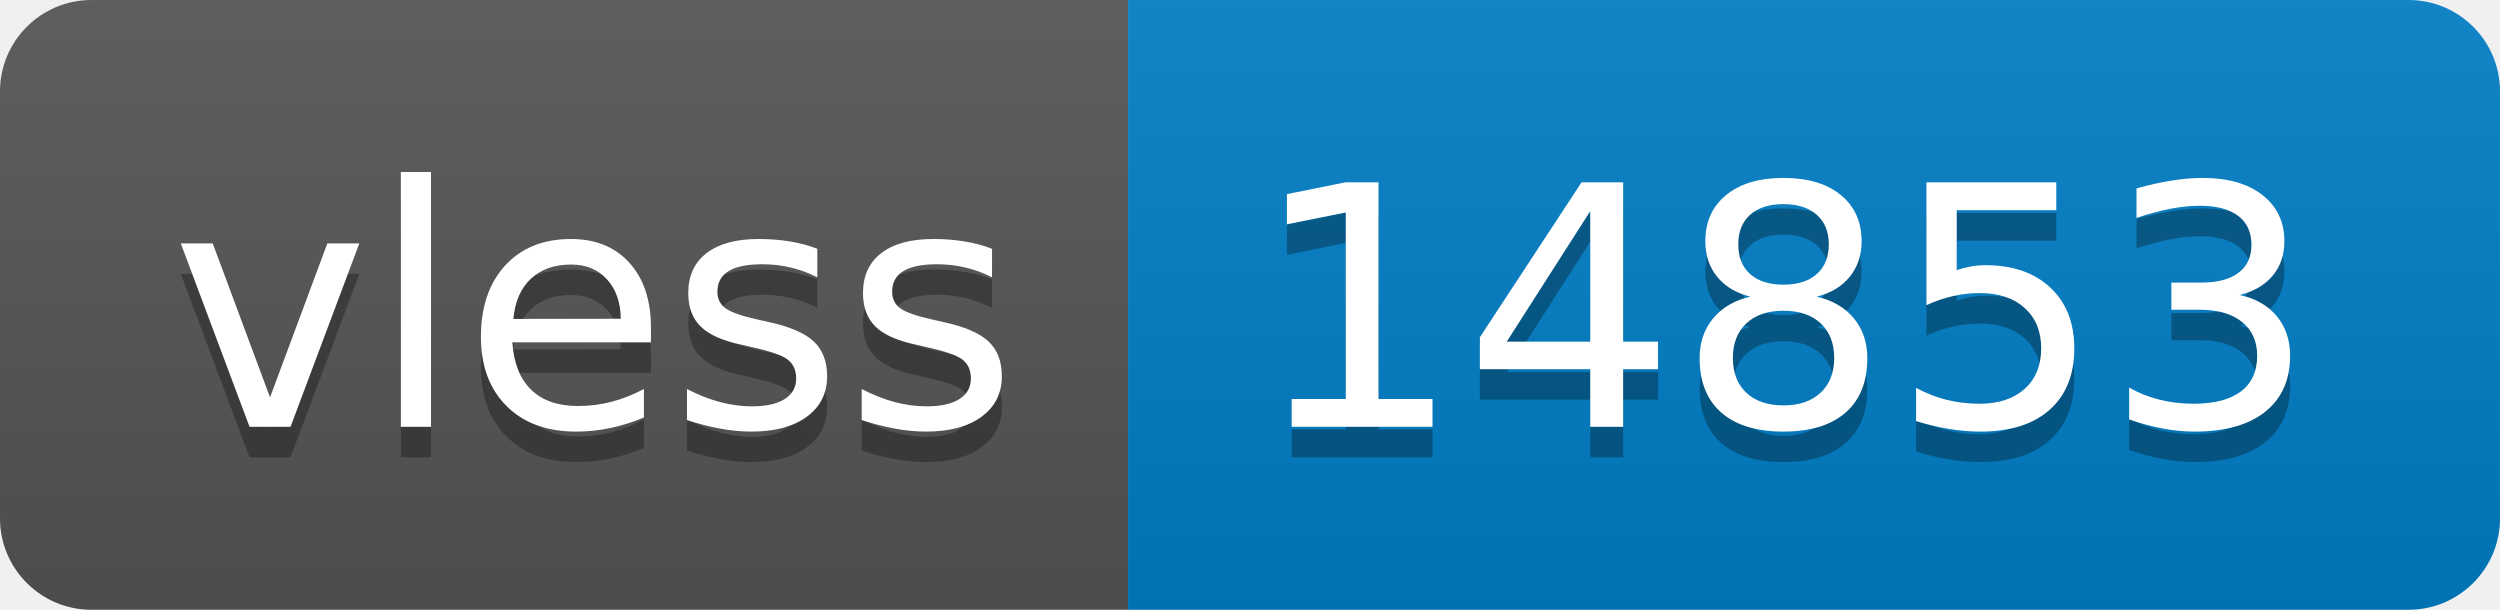
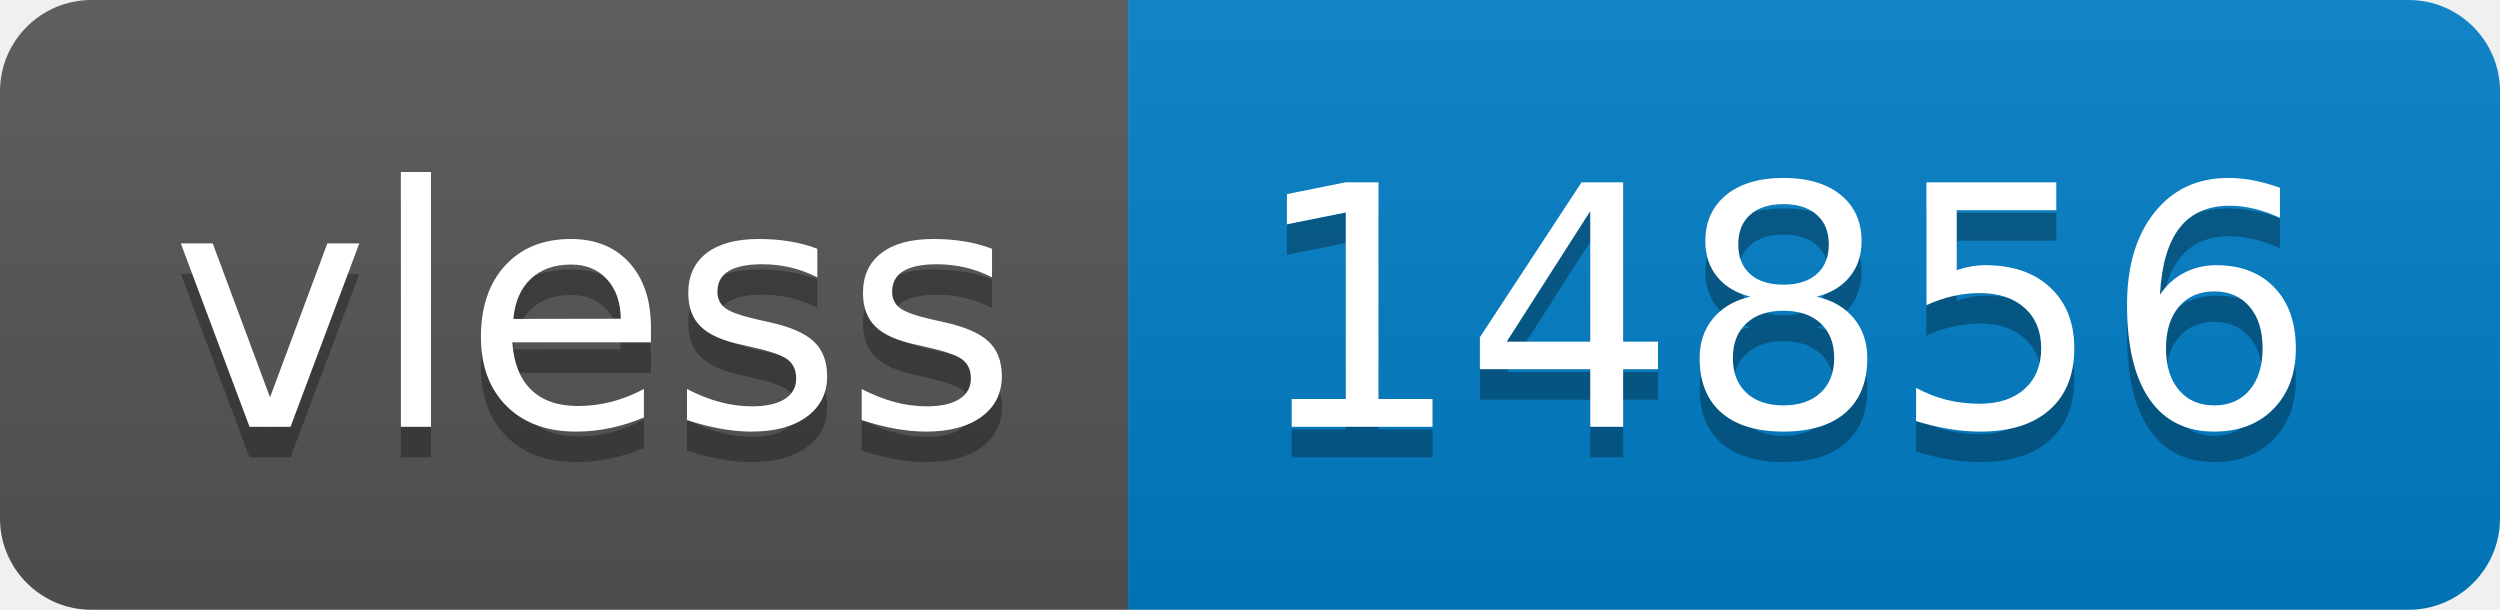
- <svg xmlns="http://www.w3.org/2000/svg" width="82" height="20" role="img" aria-label="vless: 14853">
+ <svg xmlns="http://www.w3.org/2000/svg" width="82" height="20" role="img" aria-label="vless: 14856">
  <linearGradient id="s" x2="0" y2="100%">
    <stop offset="0" stop-color="#bbb" stop-opacity=".1" />
    <stop offset="1" stop-opacity=".1" />
  </linearGradient>
  <clipPath id="r">
    <rect width="82" height="20" rx="3" fill="#fff" />
  </clipPath>
  <g clip-path="url(#r)">
    <rect width="37" height="20" fill="#555" />
    <rect x="37" width="45" height="20" fill="#007ec6" />
    <rect width="82" height="20" fill="url(#s)" />
  </g>
  <g fill="#fff" text-anchor="middle" font-family="Verdana,Geneva,DejaVu Sans,sans-serif" text-rendering="geometricPrecision" font-size="110">
    <text aria-hidden="true" x="195" y="150" fill="#010101" fill-opacity=".3" transform="scale(.1)" textLength="270">vless</text>
    <text x="195" y="140" transform="scale(.1)" fill="#fff" textLength="270">vless</text>
-     <text aria-hidden="true" x="585" y="150" fill="#010101" fill-opacity=".3" transform="scale(.1)" textLength="350">14853</text>
-     <text x="585" y="140" transform="scale(.1)" fill="#fff" textLength="350">14853</text>
+     <text aria-hidden="true" x="585" y="150" fill="#010101" fill-opacity=".3" transform="scale(.1)" textLength="350">14856</text>
+     <text x="585" y="140" transform="scale(.1)" fill="#fff" textLength="350">14856</text>
  </g>
</svg>
